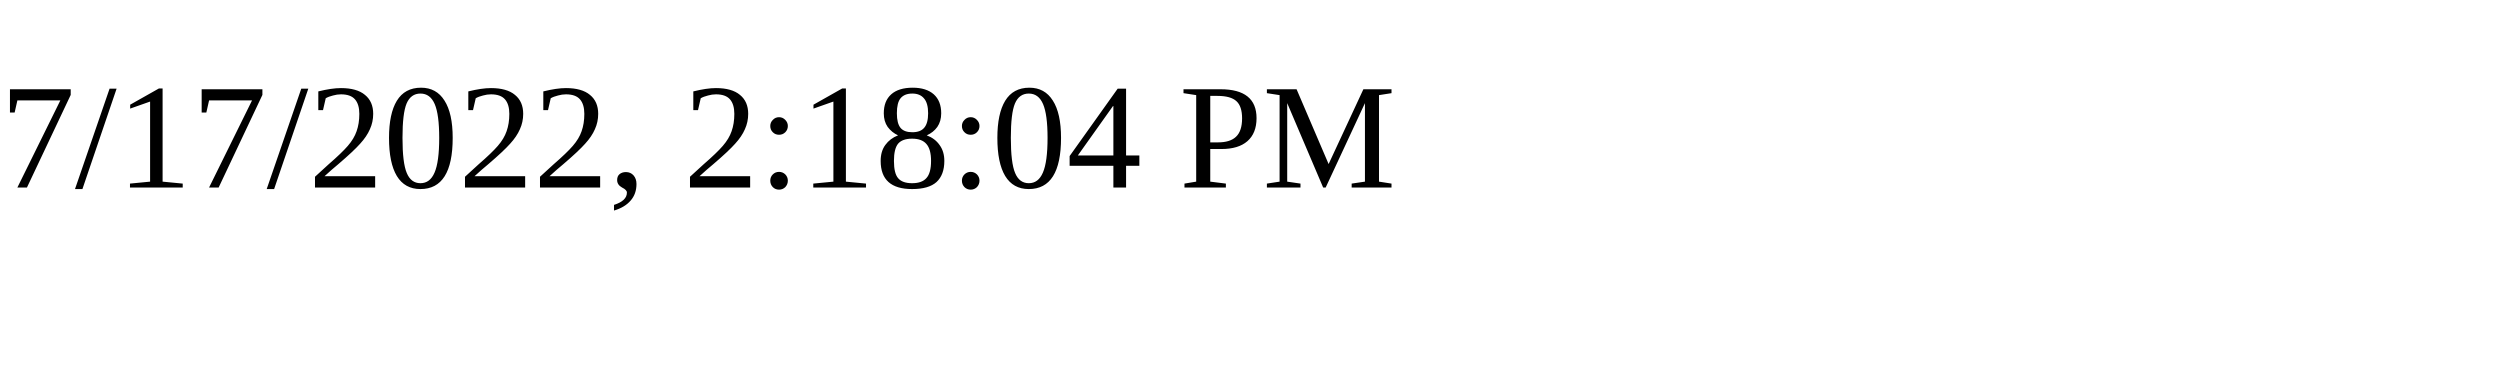
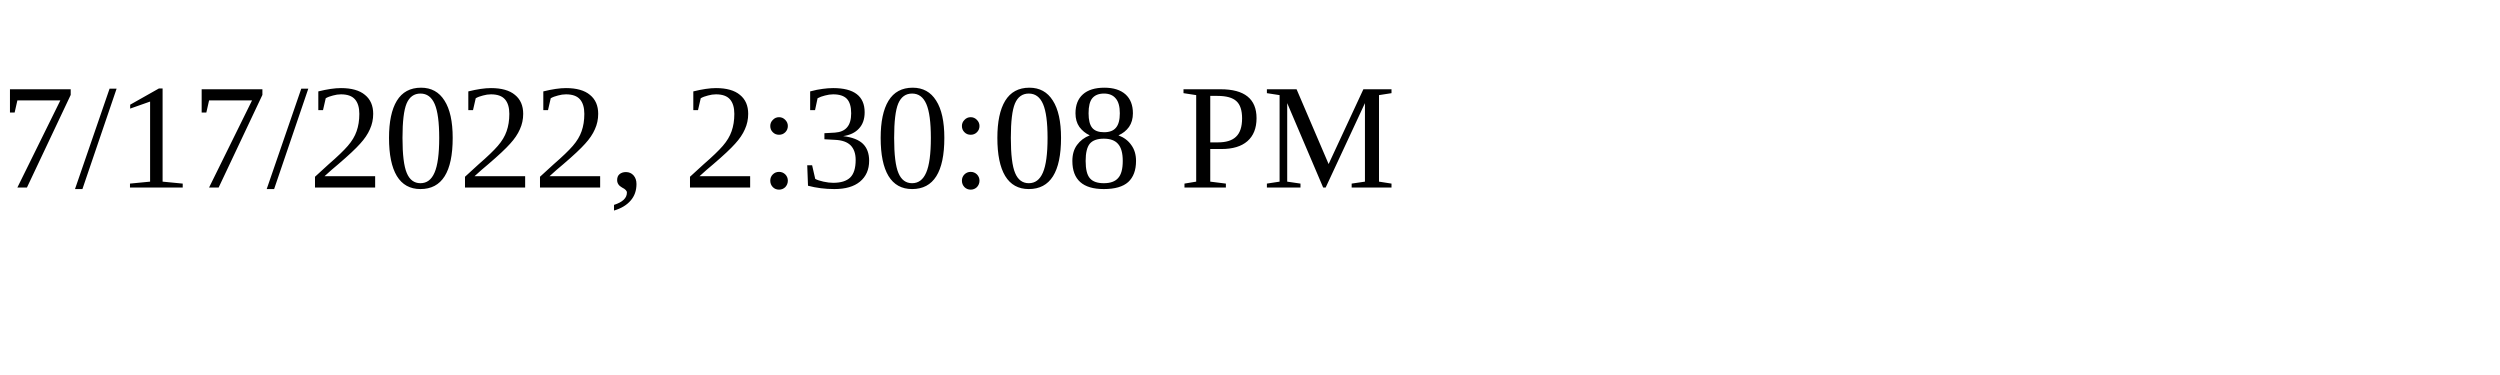
<svg xmlns="http://www.w3.org/2000/svg" height="30" width="200">
-   <text x="0" y="15">7/17/2022, 2:18:04 PM</text>
+   <text x="0" y="15">7/17/2022, 2:30:08 PM</text>
</svg>
